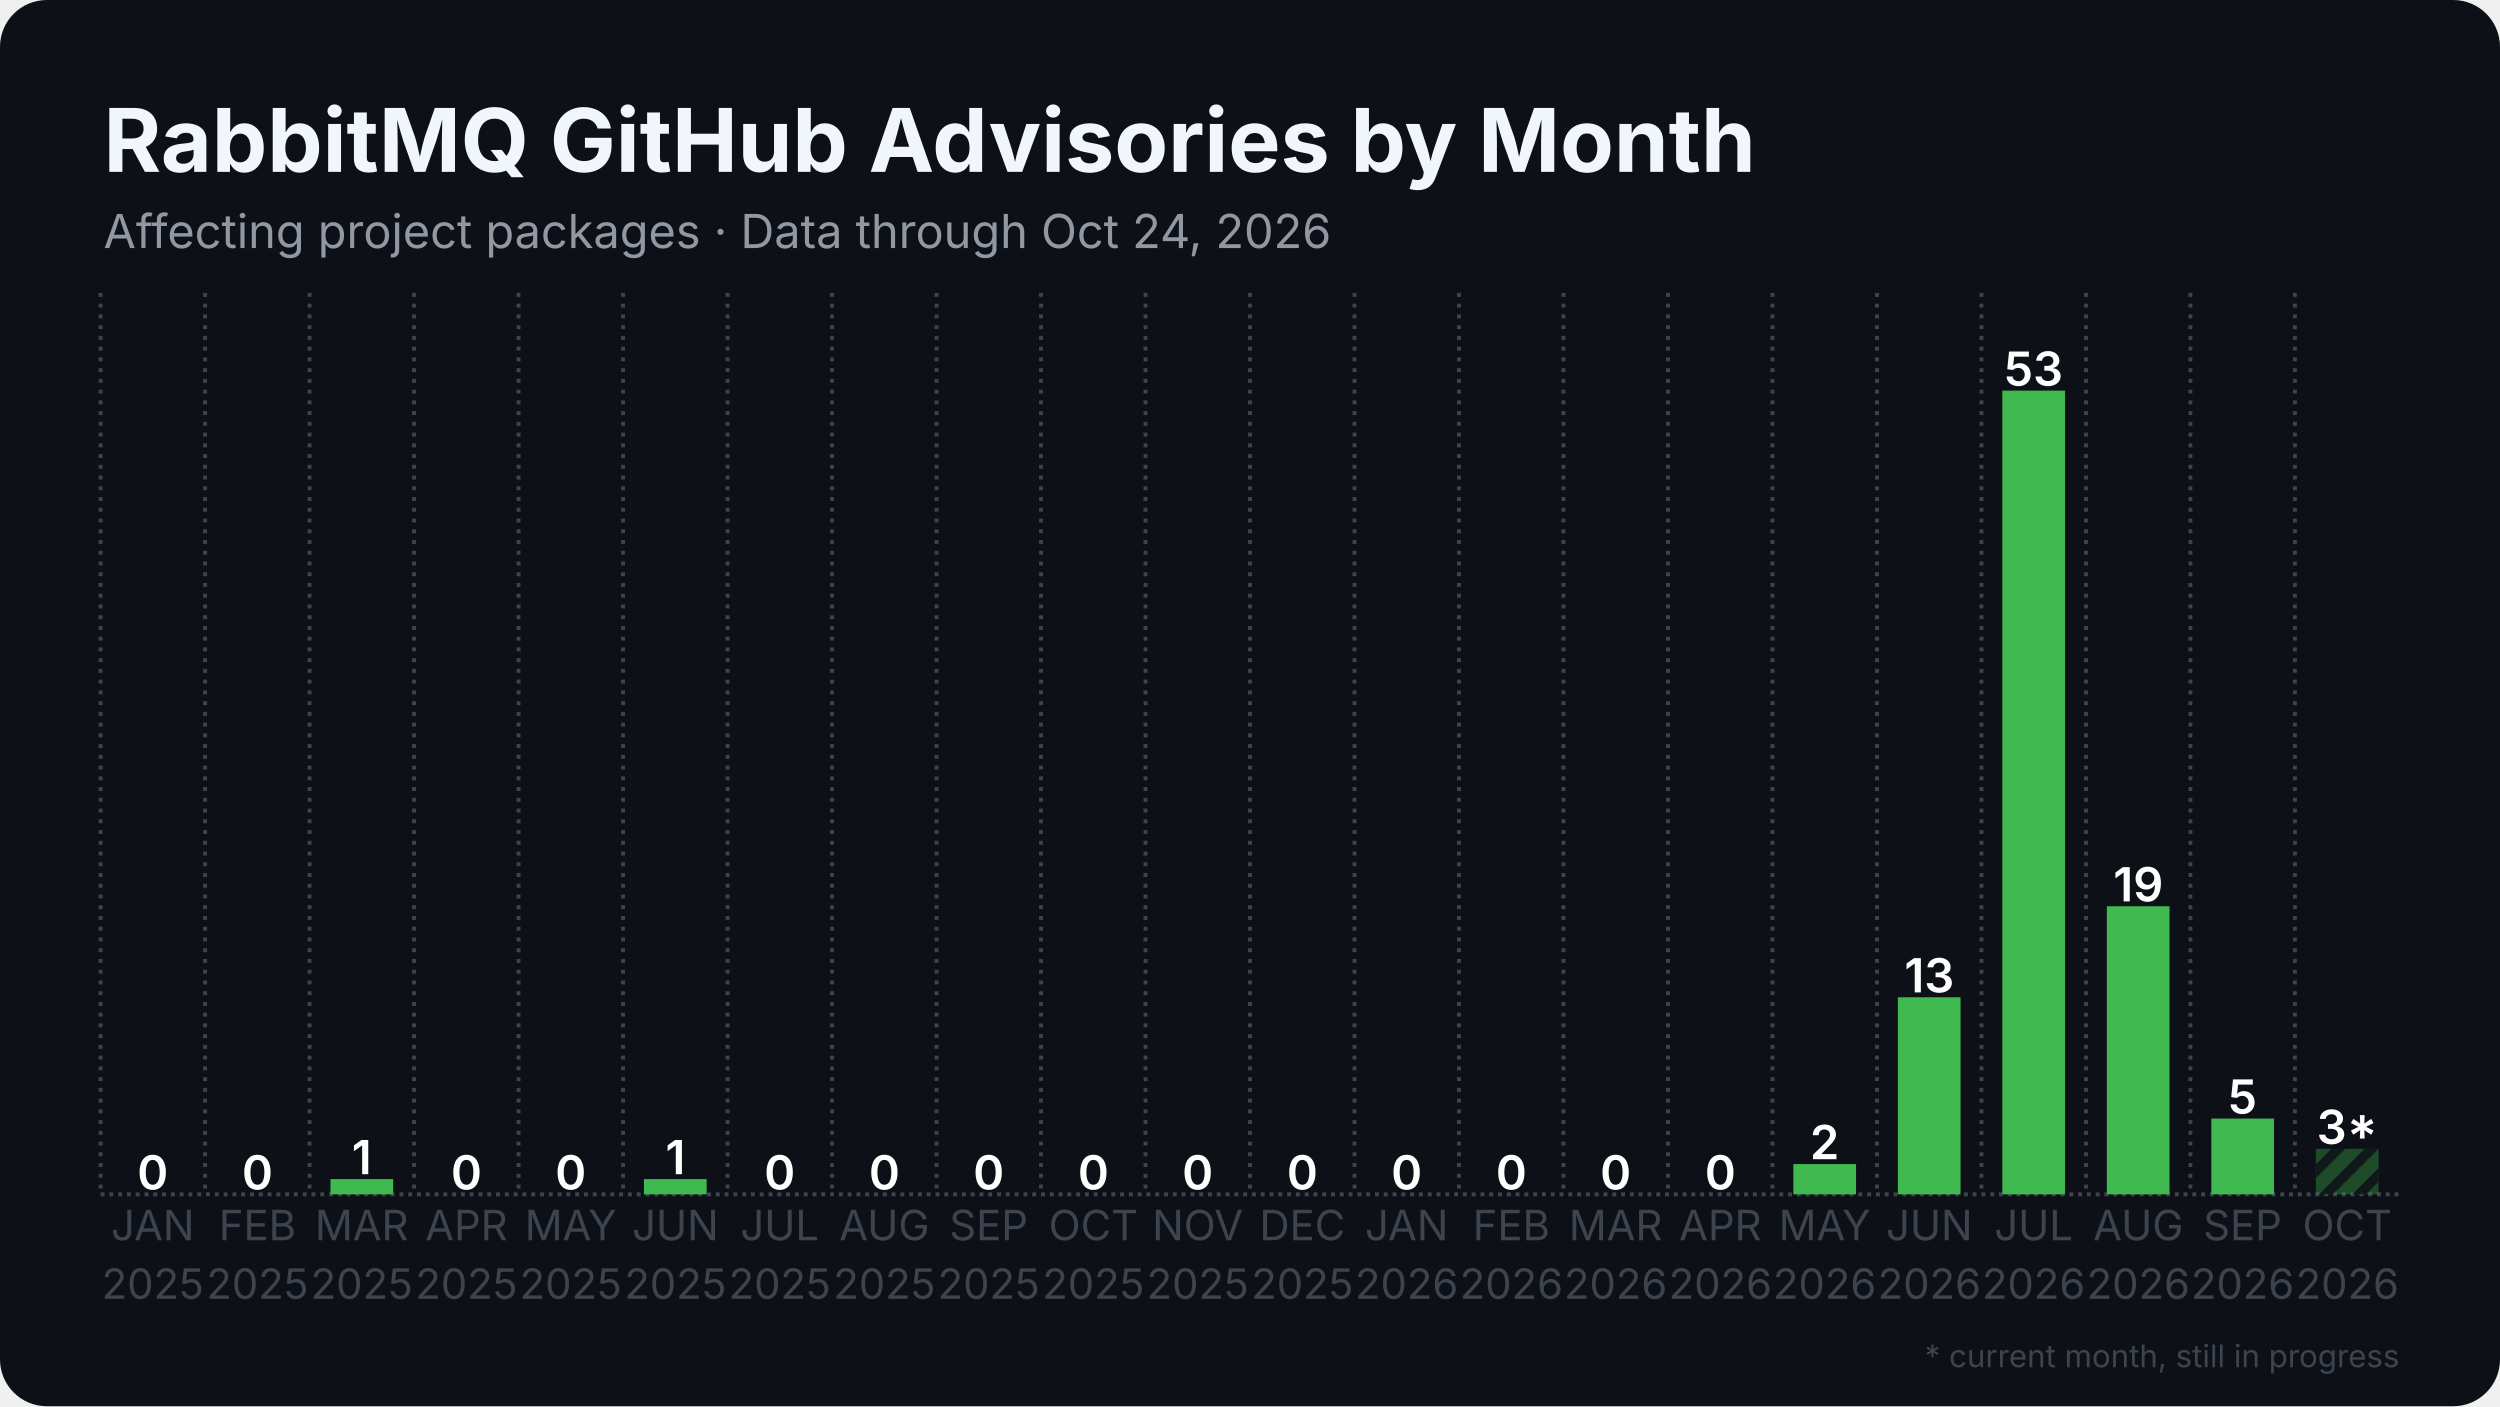
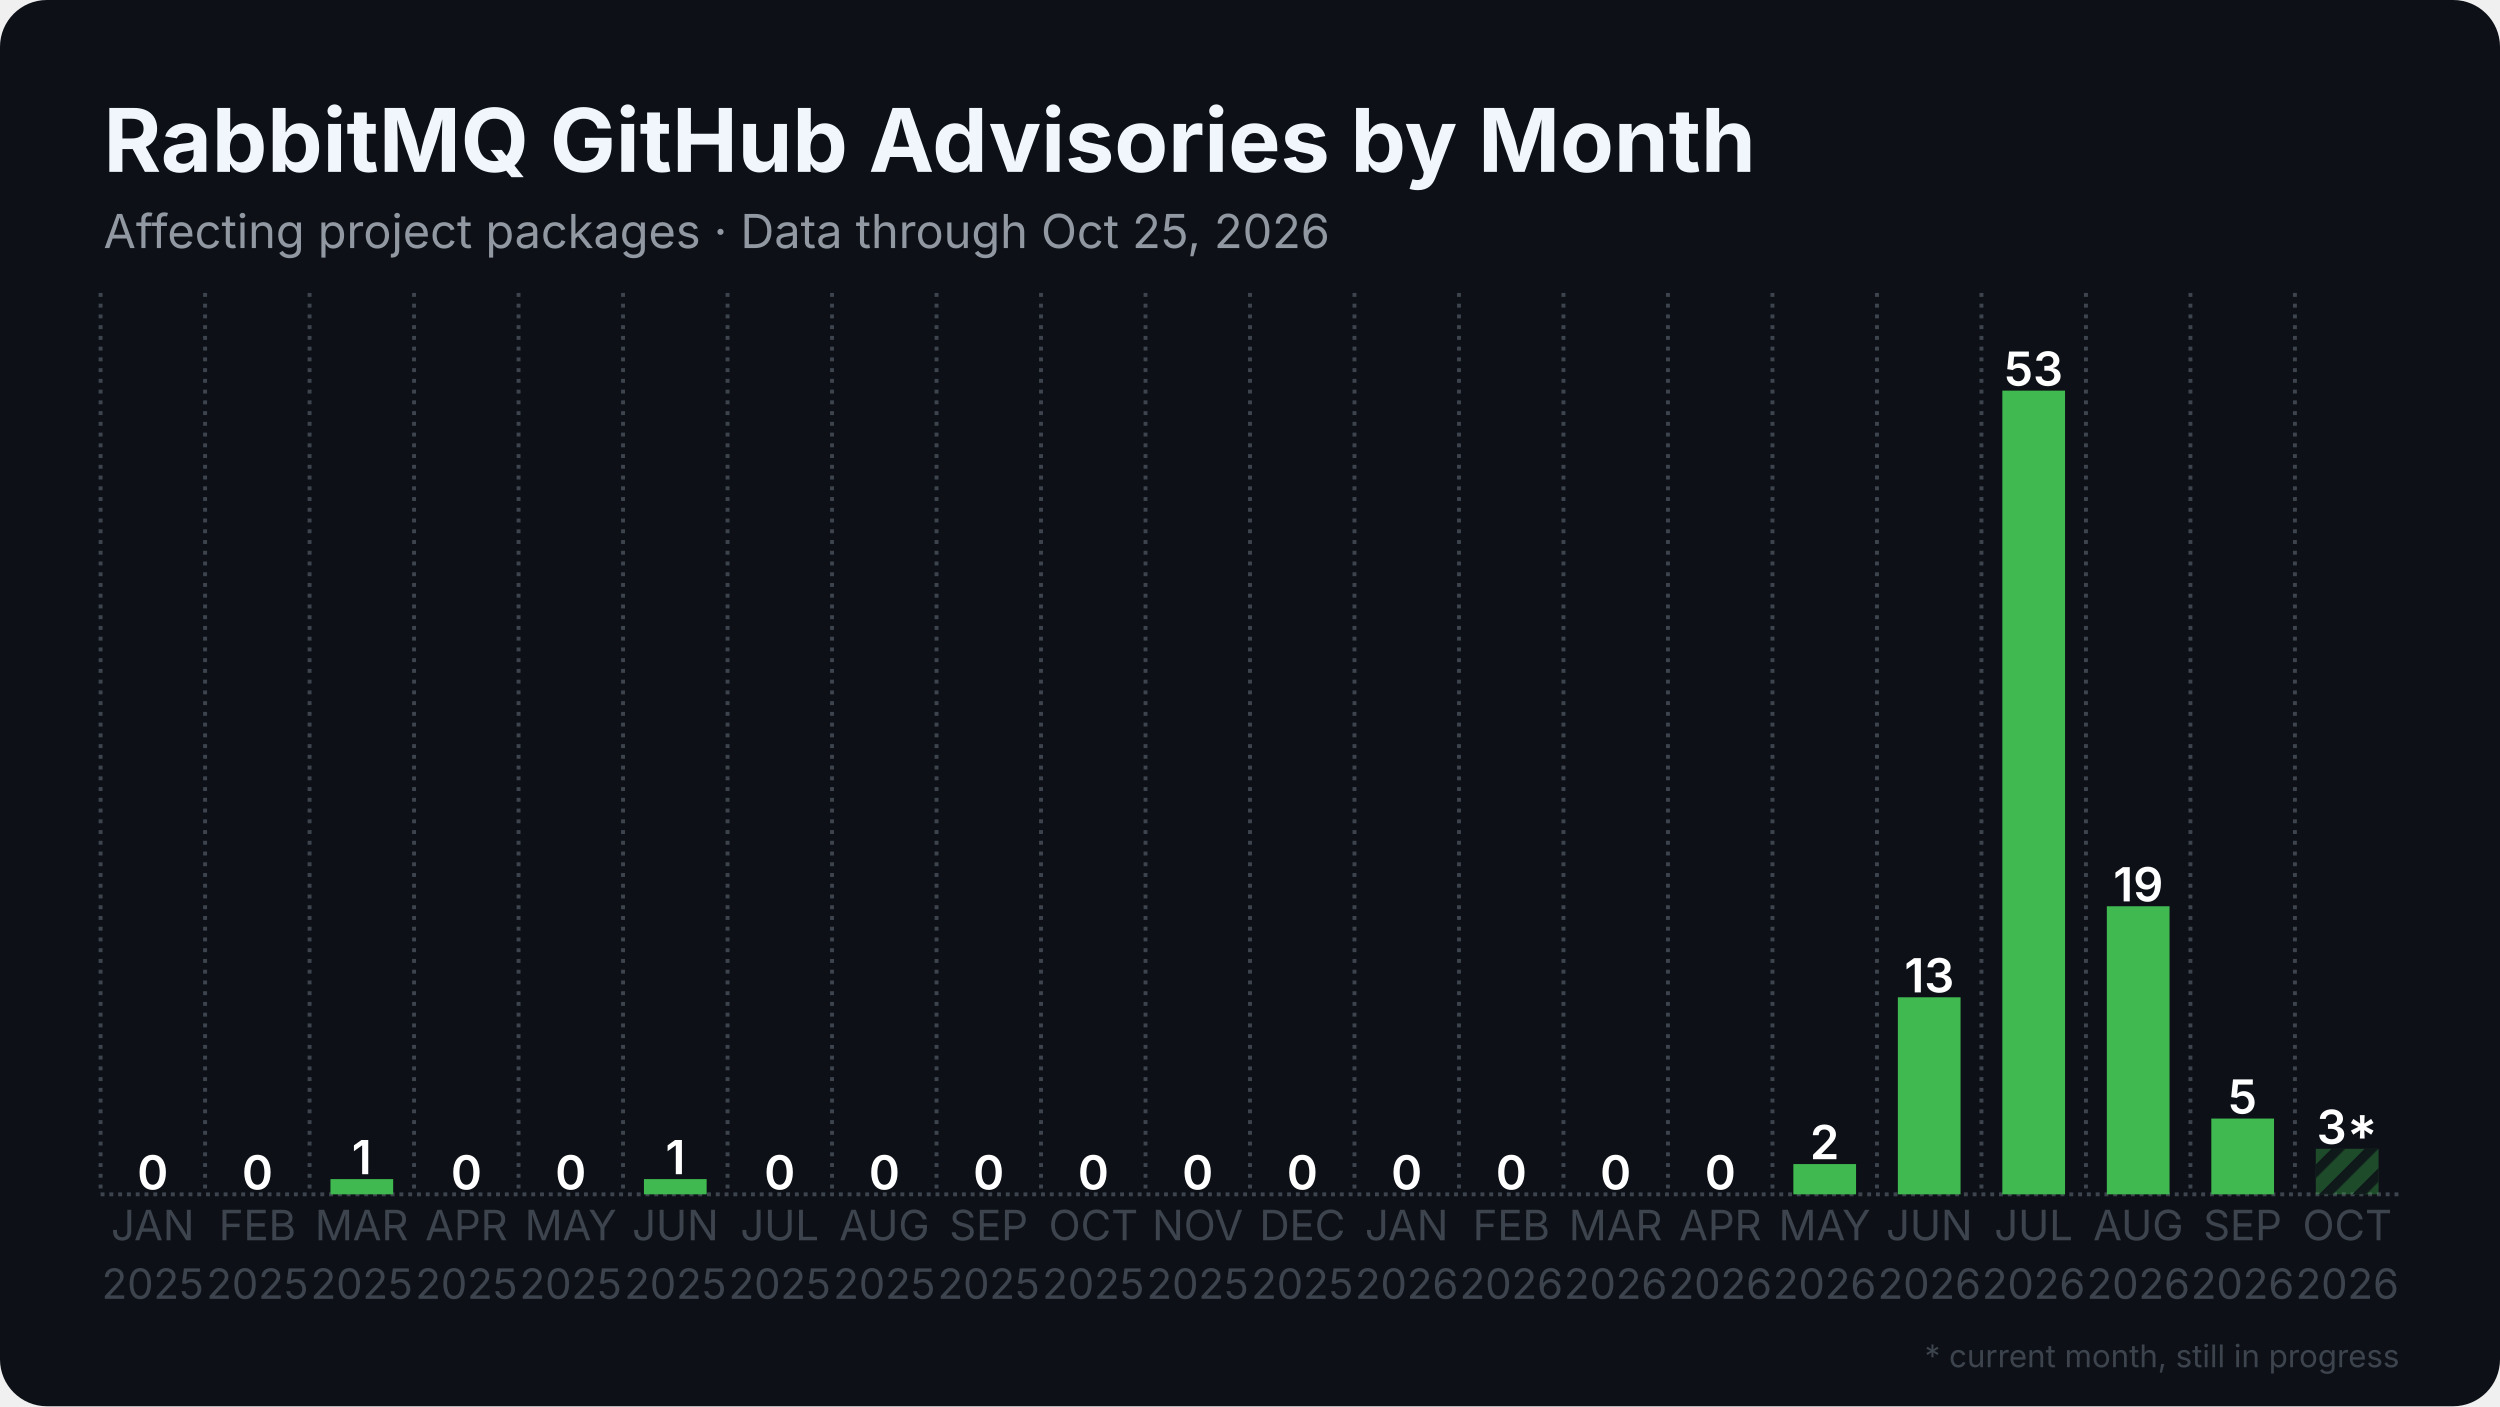
<svg xmlns="http://www.w3.org/2000/svg" width="1280" height="720" viewBox="0 0 1280 720">
  <rect width="1280" height="720" rx="24" fill="#0d1117" />
  <defs>
    <pattern id="stripes" width="12" height="12" patternUnits="userSpaceOnUse" patternTransform="rotate(45)">
      <rect width="12" height="12" fill="none" />
      <rect width="5" height="12" fill="#0d1117" opacity="0.85" />
    </pattern>
  </defs>
  <line x1="51.5" y1="611.5" x2="1228.5" y2="611.5" stroke="#3d444d" stroke-width="2" stroke-dasharray="2 2.5" />
  <line x1="51.5" y1="150.0" x2="51.5" y2="611.5" stroke="#3d444d" stroke-width="2" stroke-dasharray="2 3.5" />
  <line x1="105.0" y1="150.0" x2="105.0" y2="611.5" stroke="#3d444d" stroke-width="2" stroke-dasharray="2 3.5" />
  <line x1="158.5" y1="150.0" x2="158.5" y2="611.5" stroke="#3d444d" stroke-width="2" stroke-dasharray="2 3.5" />
  <line x1="212.0" y1="150.0" x2="212.0" y2="611.5" stroke="#3d444d" stroke-width="2" stroke-dasharray="2 3.5" />
  <line x1="265.5" y1="150.0" x2="265.5" y2="611.5" stroke="#3d444d" stroke-width="2" stroke-dasharray="2 3.5" />
  <line x1="319.0" y1="150.0" x2="319.0" y2="611.5" stroke="#3d444d" stroke-width="2" stroke-dasharray="2 3.5" />
  <line x1="372.5" y1="150.0" x2="372.5" y2="611.5" stroke="#3d444d" stroke-width="2" stroke-dasharray="2 3.5" />
  <line x1="426.0" y1="150.0" x2="426.0" y2="611.5" stroke="#3d444d" stroke-width="2" stroke-dasharray="2 3.5" />
  <line x1="479.5" y1="150.0" x2="479.5" y2="611.5" stroke="#3d444d" stroke-width="2" stroke-dasharray="2 3.5" />
  <line x1="533.0" y1="150.0" x2="533.0" y2="611.5" stroke="#3d444d" stroke-width="2" stroke-dasharray="2 3.5" />
  <line x1="586.5" y1="150.0" x2="586.5" y2="611.5" stroke="#3d444d" stroke-width="2" stroke-dasharray="2 3.5" />
  <line x1="640.0" y1="150.0" x2="640.0" y2="611.5" stroke="#3d444d" stroke-width="2" stroke-dasharray="2 3.5" />
  <line x1="693.5" y1="150.0" x2="693.5" y2="611.5" stroke="#3d444d" stroke-width="2" stroke-dasharray="2 3.5" />
  <line x1="747.0" y1="150.0" x2="747.0" y2="611.5" stroke="#3d444d" stroke-width="2" stroke-dasharray="2 3.5" />
  <line x1="800.5" y1="150.0" x2="800.5" y2="611.5" stroke="#3d444d" stroke-width="2" stroke-dasharray="2 3.5" />
  <line x1="854.0" y1="150.0" x2="854.0" y2="611.5" stroke="#3d444d" stroke-width="2" stroke-dasharray="2 3.5" />
  <line x1="907.5" y1="150.0" x2="907.5" y2="611.5" stroke="#3d444d" stroke-width="2" stroke-dasharray="2 3.5" />
  <line x1="961.0" y1="150.0" x2="961.0" y2="611.5" stroke="#3d444d" stroke-width="2" stroke-dasharray="2 3.5" />
  <line x1="1014.5" y1="150.0" x2="1014.5" y2="611.5" stroke="#3d444d" stroke-width="2" stroke-dasharray="2 3.5" />
  <line x1="1068.0" y1="150.0" x2="1068.0" y2="611.5" stroke="#3d444d" stroke-width="2" stroke-dasharray="2 3.5" />
  <line x1="1121.5" y1="150.0" x2="1121.5" y2="611.5" stroke="#3d444d" stroke-width="2" stroke-dasharray="2 3.5" />
  <line x1="1175.0" y1="150.0" x2="1175.0" y2="611.5" stroke="#3d444d" stroke-width="2" stroke-dasharray="2 3.5" />
  <rect x="62.2" y="611.5" width="32.1" height="0.0" fill="#3fb950" />
  <text x="78.2" y="609.0" text-anchor="middle" font-family="Inter, Segoe UI, Helvetica, Arial, sans-serif" font-size="24.1" font-weight="600" fill="#ffffff">0</text>
  <rect x="115.7" y="611.5" width="32.1" height="0.0" fill="#3fb950" />
  <text x="131.8" y="609.0" text-anchor="middle" font-family="Inter, Segoe UI, Helvetica, Arial, sans-serif" font-size="24.1" font-weight="600" fill="#ffffff">0</text>
  <rect x="169.2" y="603.7" width="32.1" height="7.8" fill="#3fb950" />
  <text x="185.2" y="601.2" text-anchor="middle" font-family="Inter, Segoe UI, Helvetica, Arial, sans-serif" font-size="24.1" font-weight="600" fill="#ffffff">1</text>
  <rect x="222.7" y="611.5" width="32.1" height="0.0" fill="#3fb950" />
  <text x="238.8" y="609.0" text-anchor="middle" font-family="Inter, Segoe UI, Helvetica, Arial, sans-serif" font-size="24.1" font-weight="600" fill="#ffffff">0</text>
  <rect x="276.2" y="611.5" width="32.1" height="0.0" fill="#3fb950" />
  <text x="292.2" y="609.0" text-anchor="middle" font-family="Inter, Segoe UI, Helvetica, Arial, sans-serif" font-size="24.1" font-weight="600" fill="#ffffff">0</text>
  <rect x="329.7" y="603.7" width="32.1" height="7.8" fill="#3fb950" />
  <text x="345.8" y="601.2" text-anchor="middle" font-family="Inter, Segoe UI, Helvetica, Arial, sans-serif" font-size="24.1" font-weight="600" fill="#ffffff">1</text>
  <rect x="383.2" y="611.5" width="32.1" height="0.0" fill="#3fb950" />
  <text x="399.2" y="609.0" text-anchor="middle" font-family="Inter, Segoe UI, Helvetica, Arial, sans-serif" font-size="24.1" font-weight="600" fill="#ffffff">0</text>
  <rect x="436.7" y="611.5" width="32.1" height="0.0" fill="#3fb950" />
  <text x="452.8" y="609.0" text-anchor="middle" font-family="Inter, Segoe UI, Helvetica, Arial, sans-serif" font-size="24.1" font-weight="600" fill="#ffffff">0</text>
  <rect x="490.2" y="611.5" width="32.1" height="0.0" fill="#3fb950" />
  <text x="506.2" y="609.0" text-anchor="middle" font-family="Inter, Segoe UI, Helvetica, Arial, sans-serif" font-size="24.1" font-weight="600" fill="#ffffff">0</text>
  <rect x="543.7" y="611.5" width="32.1" height="0.0" fill="#3fb950" />
  <text x="559.8" y="609.0" text-anchor="middle" font-family="Inter, Segoe UI, Helvetica, Arial, sans-serif" font-size="24.1" font-weight="600" fill="#ffffff">0</text>
  <rect x="597.2" y="611.5" width="32.1" height="0.0" fill="#3fb950" />
  <text x="613.2" y="609.0" text-anchor="middle" font-family="Inter, Segoe UI, Helvetica, Arial, sans-serif" font-size="24.1" font-weight="600" fill="#ffffff">0</text>
  <rect x="650.7" y="611.5" width="32.1" height="0.0" fill="#3fb950" />
  <text x="666.8" y="609.0" text-anchor="middle" font-family="Inter, Segoe UI, Helvetica, Arial, sans-serif" font-size="24.1" font-weight="600" fill="#ffffff">0</text>
  <rect x="704.2" y="611.5" width="32.1" height="0.0" fill="#3fb950" />
  <text x="720.2" y="609.0" text-anchor="middle" font-family="Inter, Segoe UI, Helvetica, Arial, sans-serif" font-size="24.1" font-weight="600" fill="#ffffff">0</text>
  <rect x="757.7" y="611.5" width="32.1" height="0.0" fill="#3fb950" />
  <text x="773.8" y="609.0" text-anchor="middle" font-family="Inter, Segoe UI, Helvetica, Arial, sans-serif" font-size="24.1" font-weight="600" fill="#ffffff">0</text>
  <rect x="811.2" y="611.5" width="32.1" height="0.0" fill="#3fb950" />
  <text x="827.2" y="609.0" text-anchor="middle" font-family="Inter, Segoe UI, Helvetica, Arial, sans-serif" font-size="24.1" font-weight="600" fill="#ffffff">0</text>
  <rect x="864.7" y="611.5" width="32.1" height="0.0" fill="#3fb950" />
  <text x="880.8" y="609.0" text-anchor="middle" font-family="Inter, Segoe UI, Helvetica, Arial, sans-serif" font-size="24.1" font-weight="600" fill="#ffffff">0</text>
  <rect x="918.2" y="596.0" width="32.1" height="15.5" fill="#3fb950" />
  <text x="934.2" y="593.5" text-anchor="middle" font-family="Inter, Segoe UI, Helvetica, Arial, sans-serif" font-size="24.1" font-weight="600" fill="#ffffff">2</text>
  <rect x="971.7" y="510.6" width="32.1" height="100.9" fill="#3fb950" />
  <text x="987.8" y="508.1" text-anchor="middle" font-family="Inter, Segoe UI, Helvetica, Arial, sans-serif" font-size="24.1" font-weight="600" fill="#ffffff">13</text>
  <rect x="1025.2" y="200.0" width="32.1" height="411.5" fill="#3fb950" />
  <text x="1041.2" y="197.5" text-anchor="middle" font-family="Inter, Segoe UI, Helvetica, Arial, sans-serif" font-size="24.1" font-weight="600" fill="#ffffff">53</text>
  <rect x="1078.7" y="464.0" width="32.1" height="147.5" fill="#3fb950" />
  <text x="1094.8" y="461.5" text-anchor="middle" font-family="Inter, Segoe UI, Helvetica, Arial, sans-serif" font-size="24.1" font-weight="600" fill="#ffffff">19</text>
  <rect x="1132.2" y="572.7" width="32.1" height="38.8" fill="#3fb950" />
  <text x="1148.2" y="570.2" text-anchor="middle" font-family="Inter, Segoe UI, Helvetica, Arial, sans-serif" font-size="24.1" font-weight="600" fill="#ffffff">5</text>
  <rect x="1185.7" y="588.2" width="32.1" height="23.3" fill="#3fb950" opacity="0.35" />
  <rect x="1185.7" y="588.2" width="32.1" height="23.3" fill="url(#stripes)" />
  <text x="1201.8" y="585.7" text-anchor="middle" font-family="Inter, Segoe UI, Helvetica, Arial, sans-serif" font-size="24.1" font-weight="600" fill="#ffffff">3*</text>
  <text x="78.2" y="635" text-anchor="middle" font-family="Inter, Segoe UI, Helvetica, Arial, sans-serif" font-size="21.4" fill="#3d444d">JAN</text>
  <text x="78.2" y="665" text-anchor="middle" font-family="Inter, Segoe UI, Helvetica, Arial, sans-serif" font-size="21.4" fill="#3d444d">2025</text>
  <text x="131.8" y="635" text-anchor="middle" font-family="Inter, Segoe UI, Helvetica, Arial, sans-serif" font-size="21.4" fill="#3d444d">FEB</text>
  <text x="131.8" y="665" text-anchor="middle" font-family="Inter, Segoe UI, Helvetica, Arial, sans-serif" font-size="21.4" fill="#3d444d">2025</text>
  <text x="185.2" y="635" text-anchor="middle" font-family="Inter, Segoe UI, Helvetica, Arial, sans-serif" font-size="21.4" fill="#3d444d">MAR</text>
  <text x="185.2" y="665" text-anchor="middle" font-family="Inter, Segoe UI, Helvetica, Arial, sans-serif" font-size="21.4" fill="#3d444d">2025</text>
  <text x="238.8" y="635" text-anchor="middle" font-family="Inter, Segoe UI, Helvetica, Arial, sans-serif" font-size="21.4" fill="#3d444d">APR</text>
  <text x="238.8" y="665" text-anchor="middle" font-family="Inter, Segoe UI, Helvetica, Arial, sans-serif" font-size="21.4" fill="#3d444d">2025</text>
  <text x="292.2" y="635" text-anchor="middle" font-family="Inter, Segoe UI, Helvetica, Arial, sans-serif" font-size="21.4" fill="#3d444d">MAY</text>
  <text x="292.2" y="665" text-anchor="middle" font-family="Inter, Segoe UI, Helvetica, Arial, sans-serif" font-size="21.4" fill="#3d444d">2025</text>
  <text x="345.8" y="635" text-anchor="middle" font-family="Inter, Segoe UI, Helvetica, Arial, sans-serif" font-size="21.4" fill="#3d444d">JUN</text>
  <text x="345.8" y="665" text-anchor="middle" font-family="Inter, Segoe UI, Helvetica, Arial, sans-serif" font-size="21.4" fill="#3d444d">2025</text>
  <text x="399.2" y="635" text-anchor="middle" font-family="Inter, Segoe UI, Helvetica, Arial, sans-serif" font-size="21.4" fill="#3d444d">JUL</text>
  <text x="399.2" y="665" text-anchor="middle" font-family="Inter, Segoe UI, Helvetica, Arial, sans-serif" font-size="21.4" fill="#3d444d">2025</text>
  <text x="452.8" y="635" text-anchor="middle" font-family="Inter, Segoe UI, Helvetica, Arial, sans-serif" font-size="21.4" fill="#3d444d">AUG</text>
  <text x="452.8" y="665" text-anchor="middle" font-family="Inter, Segoe UI, Helvetica, Arial, sans-serif" font-size="21.4" fill="#3d444d">2025</text>
  <text x="506.2" y="635" text-anchor="middle" font-family="Inter, Segoe UI, Helvetica, Arial, sans-serif" font-size="21.4" fill="#3d444d">SEP</text>
  <text x="506.2" y="665" text-anchor="middle" font-family="Inter, Segoe UI, Helvetica, Arial, sans-serif" font-size="21.4" fill="#3d444d">2025</text>
  <text x="559.8" y="635" text-anchor="middle" font-family="Inter, Segoe UI, Helvetica, Arial, sans-serif" font-size="21.4" fill="#3d444d">OCT</text>
  <text x="559.8" y="665" text-anchor="middle" font-family="Inter, Segoe UI, Helvetica, Arial, sans-serif" font-size="21.4" fill="#3d444d">2025</text>
  <text x="613.2" y="635" text-anchor="middle" font-family="Inter, Segoe UI, Helvetica, Arial, sans-serif" font-size="21.4" fill="#3d444d">NOV</text>
  <text x="613.2" y="665" text-anchor="middle" font-family="Inter, Segoe UI, Helvetica, Arial, sans-serif" font-size="21.4" fill="#3d444d">2025</text>
  <text x="666.8" y="635" text-anchor="middle" font-family="Inter, Segoe UI, Helvetica, Arial, sans-serif" font-size="21.4" fill="#3d444d">DEC</text>
  <text x="666.8" y="665" text-anchor="middle" font-family="Inter, Segoe UI, Helvetica, Arial, sans-serif" font-size="21.4" fill="#3d444d">2025</text>
  <text x="720.2" y="635" text-anchor="middle" font-family="Inter, Segoe UI, Helvetica, Arial, sans-serif" font-size="21.4" fill="#3d444d">JAN</text>
  <text x="720.2" y="665" text-anchor="middle" font-family="Inter, Segoe UI, Helvetica, Arial, sans-serif" font-size="21.4" fill="#3d444d">2026</text>
  <text x="773.8" y="635" text-anchor="middle" font-family="Inter, Segoe UI, Helvetica, Arial, sans-serif" font-size="21.4" fill="#3d444d">FEB</text>
  <text x="773.8" y="665" text-anchor="middle" font-family="Inter, Segoe UI, Helvetica, Arial, sans-serif" font-size="21.4" fill="#3d444d">2026</text>
  <text x="827.2" y="635" text-anchor="middle" font-family="Inter, Segoe UI, Helvetica, Arial, sans-serif" font-size="21.4" fill="#3d444d">MAR</text>
  <text x="827.2" y="665" text-anchor="middle" font-family="Inter, Segoe UI, Helvetica, Arial, sans-serif" font-size="21.4" fill="#3d444d">2026</text>
  <text x="880.8" y="635" text-anchor="middle" font-family="Inter, Segoe UI, Helvetica, Arial, sans-serif" font-size="21.4" fill="#3d444d">APR</text>
  <text x="880.8" y="665" text-anchor="middle" font-family="Inter, Segoe UI, Helvetica, Arial, sans-serif" font-size="21.4" fill="#3d444d">2026</text>
  <text x="934.2" y="635" text-anchor="middle" font-family="Inter, Segoe UI, Helvetica, Arial, sans-serif" font-size="21.4" fill="#3d444d">MAY</text>
  <text x="934.2" y="665" text-anchor="middle" font-family="Inter, Segoe UI, Helvetica, Arial, sans-serif" font-size="21.4" fill="#3d444d">2026</text>
  <text x="987.8" y="635" text-anchor="middle" font-family="Inter, Segoe UI, Helvetica, Arial, sans-serif" font-size="21.4" fill="#3d444d">JUN</text>
  <text x="987.8" y="665" text-anchor="middle" font-family="Inter, Segoe UI, Helvetica, Arial, sans-serif" font-size="21.4" fill="#3d444d">2026</text>
  <text x="1041.2" y="635" text-anchor="middle" font-family="Inter, Segoe UI, Helvetica, Arial, sans-serif" font-size="21.4" fill="#3d444d">JUL</text>
  <text x="1041.2" y="665" text-anchor="middle" font-family="Inter, Segoe UI, Helvetica, Arial, sans-serif" font-size="21.4" fill="#3d444d">2026</text>
  <text x="1094.8" y="635" text-anchor="middle" font-family="Inter, Segoe UI, Helvetica, Arial, sans-serif" font-size="21.4" fill="#3d444d">AUG</text>
  <text x="1094.8" y="665" text-anchor="middle" font-family="Inter, Segoe UI, Helvetica, Arial, sans-serif" font-size="21.4" fill="#3d444d">2026</text>
  <text x="1148.2" y="635" text-anchor="middle" font-family="Inter, Segoe UI, Helvetica, Arial, sans-serif" font-size="21.4" fill="#3d444d">SEP</text>
  <text x="1148.2" y="665" text-anchor="middle" font-family="Inter, Segoe UI, Helvetica, Arial, sans-serif" font-size="21.4" fill="#3d444d">2026</text>
  <text x="1201.8" y="635" text-anchor="middle" font-family="Inter, Segoe UI, Helvetica, Arial, sans-serif" font-size="21.4" fill="#3d444d">OCT</text>
  <text x="1201.8" y="665" text-anchor="middle" font-family="Inter, Segoe UI, Helvetica, Arial, sans-serif" font-size="21.4" fill="#3d444d">2026</text>
  <text x="53.0" y="88.0" font-family="Inter, Segoe UI, Helvetica, Arial, sans-serif" font-size="45" font-weight="700" fill="#f0f6fc">RabbitMQ GitHub Advisories by Month</text>
-   <text x="53.0" y="127.0" font-family="Inter, Segoe UI, Helvetica, Arial, sans-serif" font-size="24" fill="#9198a1">Affecting project packages · Data through Oct 24, 2026</text>
+   <text x="53.0" y="127.0" font-family="Inter, Segoe UI, Helvetica, Arial, sans-serif" font-size="24" fill="#9198a1">Affecting project packages · Data through Oct 25, 2026</text>
  <text x="1228.5" y="700" text-anchor="end" font-family="Inter, Segoe UI, Helvetica, Arial, sans-serif" font-size="16" fill="#3d444d">* current month, still in progress</text>
</svg>
